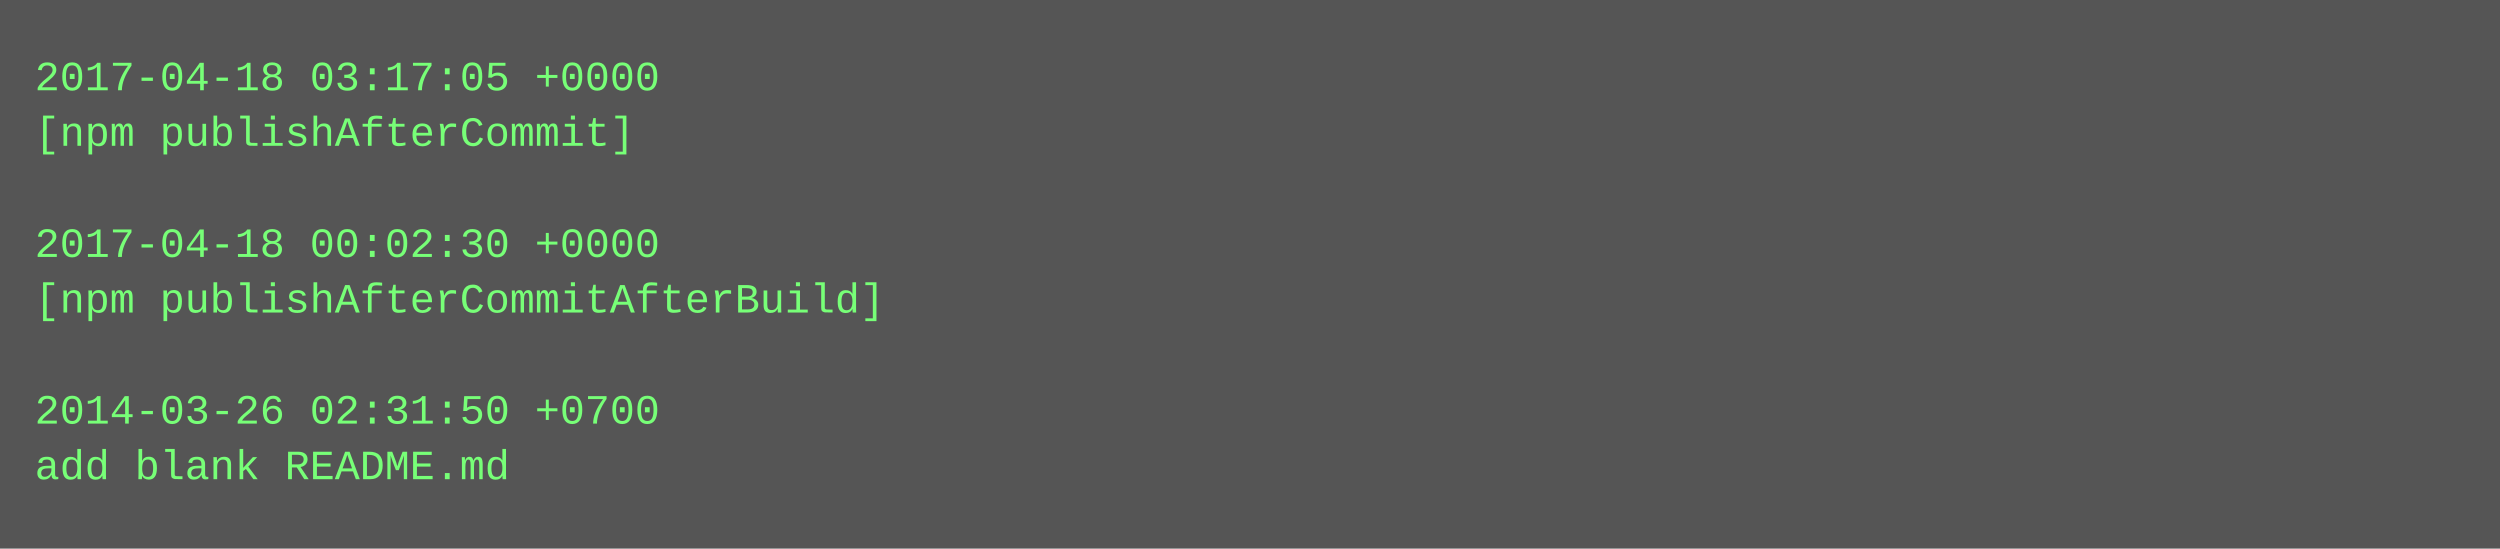
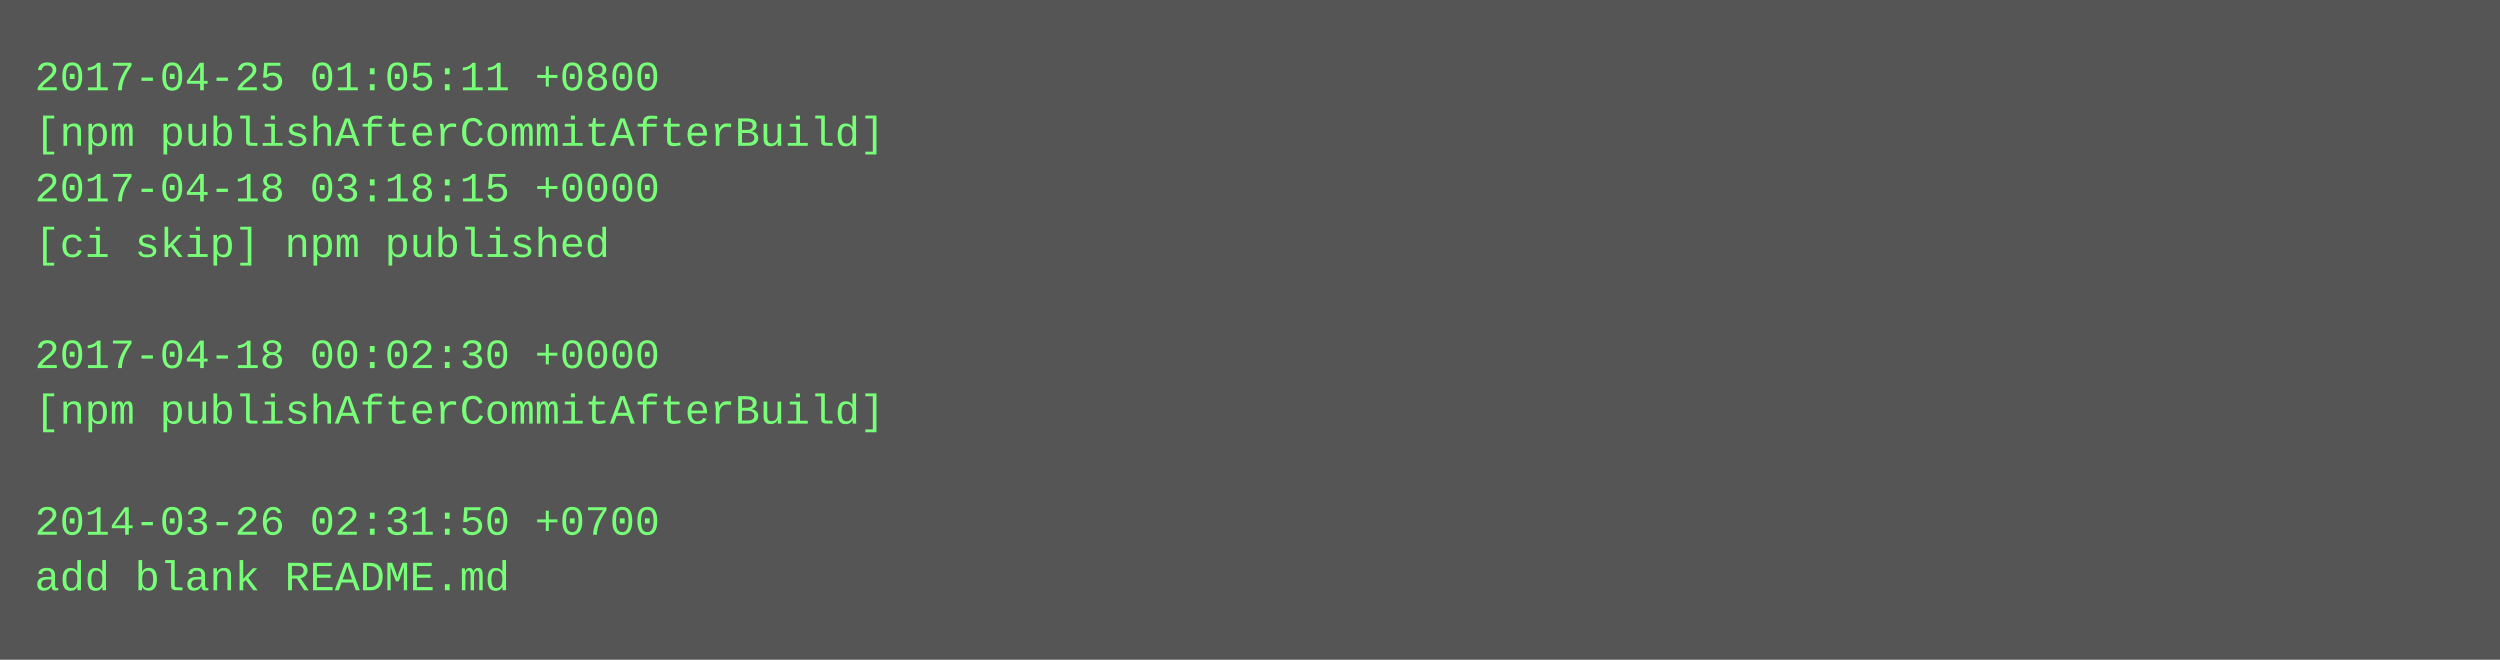
- <svg xmlns="http://www.w3.org/2000/svg" height="158" width="720">
-   <rect height="158" fill="#555" width="720" />
+ <svg xmlns="http://www.w3.org/2000/svg" height="190" width="720">
+   <rect height="190" fill="#555" width="720" />
  <text fill="#7f7" font-family="Courier New" font-size="12" xml:space="preserve">
-     <tspan x="10" y="26">2017-04-18 03:17:05 +0000</tspan>
-     <tspan x="10" y="42">[npm publishAfterCommit]</tspan>
-     <tspan x="10" y="58" />
-     <tspan x="10" y="74">2017-04-18 00:02:30 +0000</tspan>
-     <tspan x="10" y="90">[npm publishAfterCommitAfterBuild]</tspan>
-     <tspan x="10" y="106" />
-     <tspan x="10" y="122">2014-03-26 02:31:50 +0700</tspan>
-     <tspan x="10" y="138">add blank README.md</tspan>
+     <tspan x="10" y="26">2017-04-25 01:05:11 +0800</tspan>
+     <tspan x="10" y="42">[npm publishAfterCommitAfterBuild]</tspan>
+     <tspan x="10" y="58">2017-04-18 03:18:15 +0000</tspan>
+     <tspan x="10" y="74">[ci skip] npm published</tspan>
+     <tspan x="10" y="90" />
+     <tspan x="10" y="106">2017-04-18 00:02:30 +0000</tspan>
+     <tspan x="10" y="122">[npm publishAfterCommitAfterBuild]</tspan>
+     <tspan x="10" y="138" />
+     <tspan x="10" y="154">2014-03-26 02:31:50 +0700</tspan>
+     <tspan x="10" y="170">add blank README.md</tspan>
  </text>
</svg>
